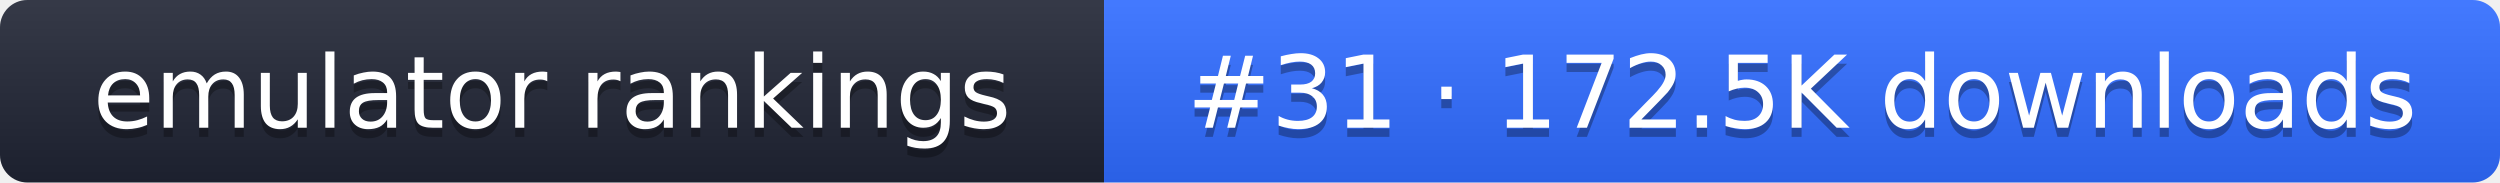
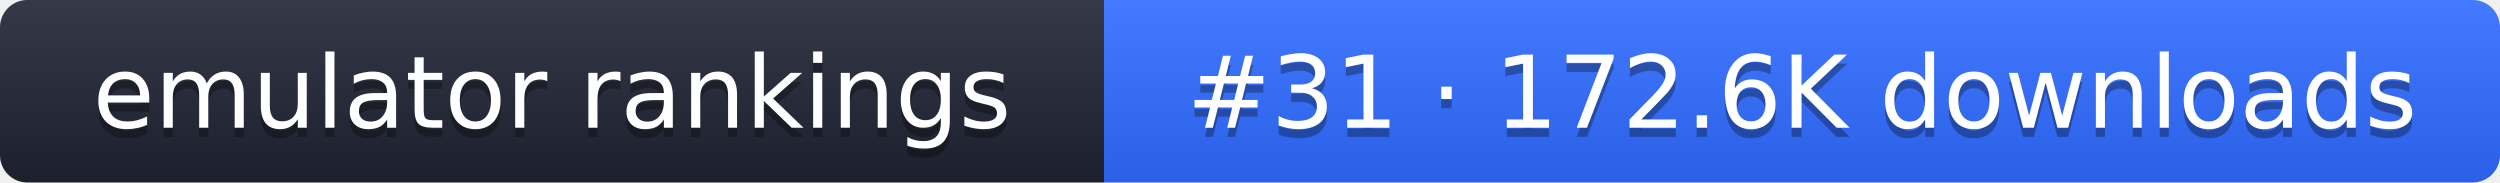
- <svg xmlns="http://www.w3.org/2000/svg" width="274" height="20" role="img" aria-label="emulator rankings: #31 · 172.5K downloads">
+ <svg xmlns="http://www.w3.org/2000/svg" width="274" height="20" role="img" aria-label="emulator rankings: #31 · 172.6K downloads">
  <linearGradient id="g" x2="0" y2="100%">
    <stop offset="0" stop-color="#fff" stop-opacity=".1" />
    <stop offset="1" stop-opacity=".1" />
  </linearGradient>
  <clipPath id="r">
    <rect width="274" height="20" rx="3" fill="#fff" />
  </clipPath>
  <g clip-path="url(#r)">
    <rect width="121" height="20" fill="#1f2433" />
    <rect x="121" width="153" height="20" fill="#2f6bff" />
    <rect width="274" height="20" fill="url(#g)" />
  </g>
  <g fill="#fff" text-anchor="middle" font-family="Verdana,DejaVu Sans,sans-serif" font-size="11">
    <text x="60.5" y="15" fill="#010101" fill-opacity=".3">emulator rankings</text>
    <text x="60.5" y="14">emulator rankings</text>
-     <text x="197.5" y="15" fill="#010101" fill-opacity=".3">#31 · 172.5K downloads</text>
-     <text x="197.5" y="14">#31 · 172.5K downloads</text>
+     <text x="197.5" y="15" fill="#010101" fill-opacity=".3">#31 · 172.6K downloads</text>
+     <text x="197.5" y="14">#31 · 172.6K downloads</text>
  </g>
</svg>
